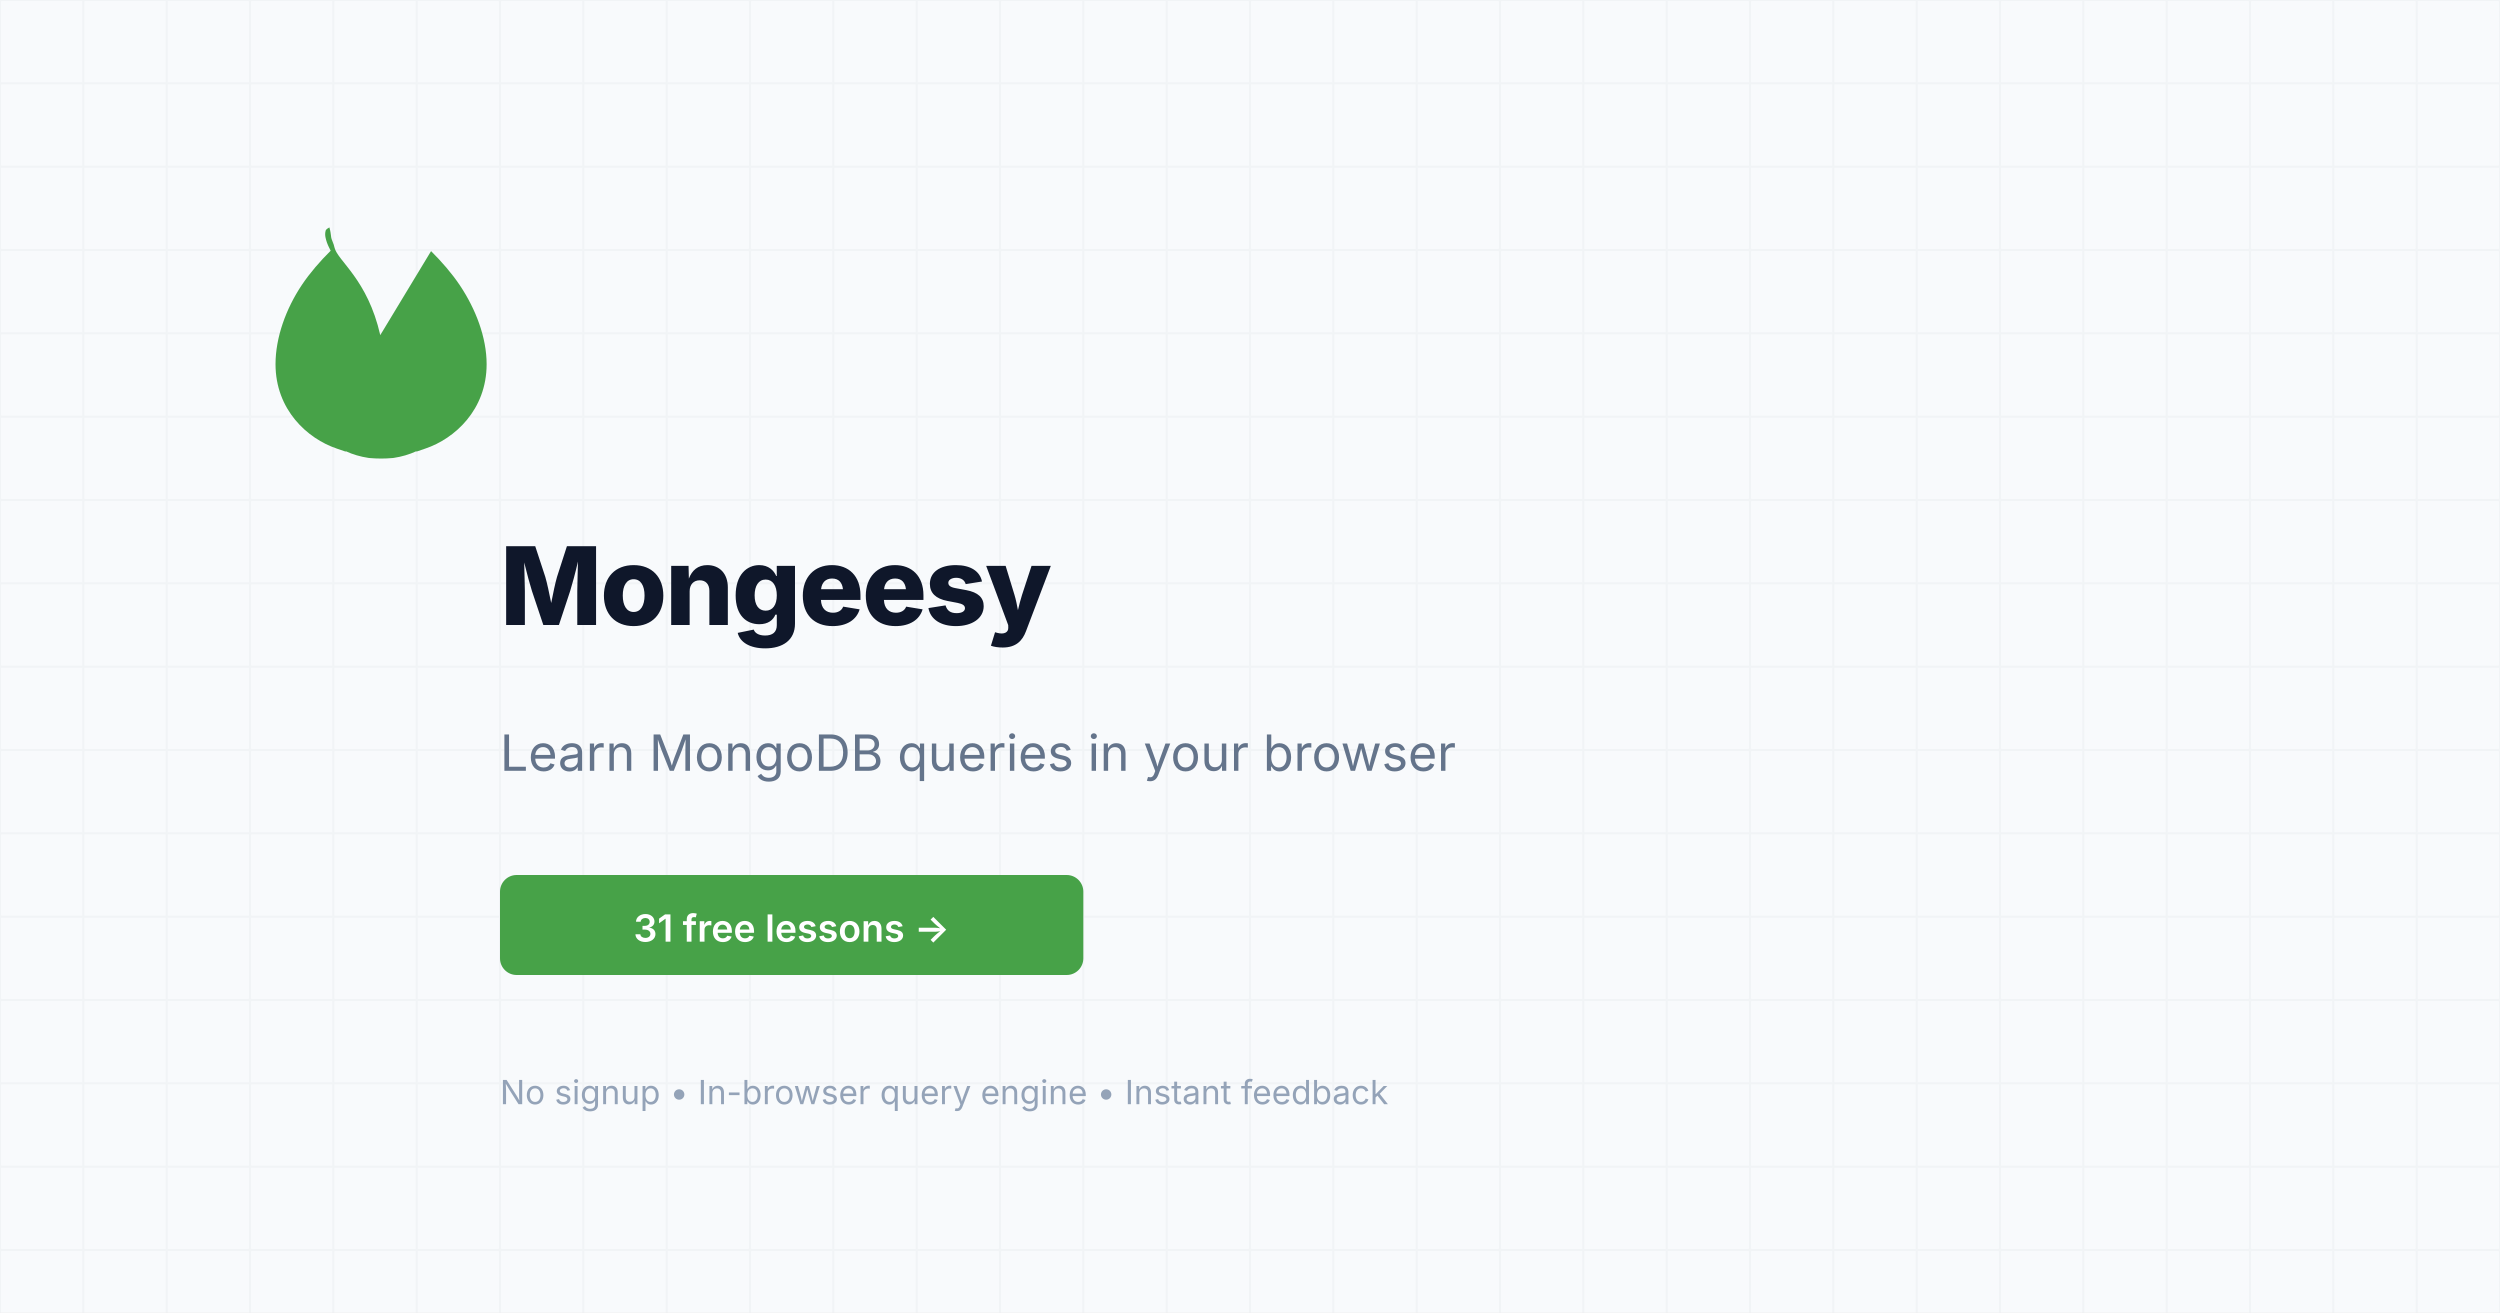
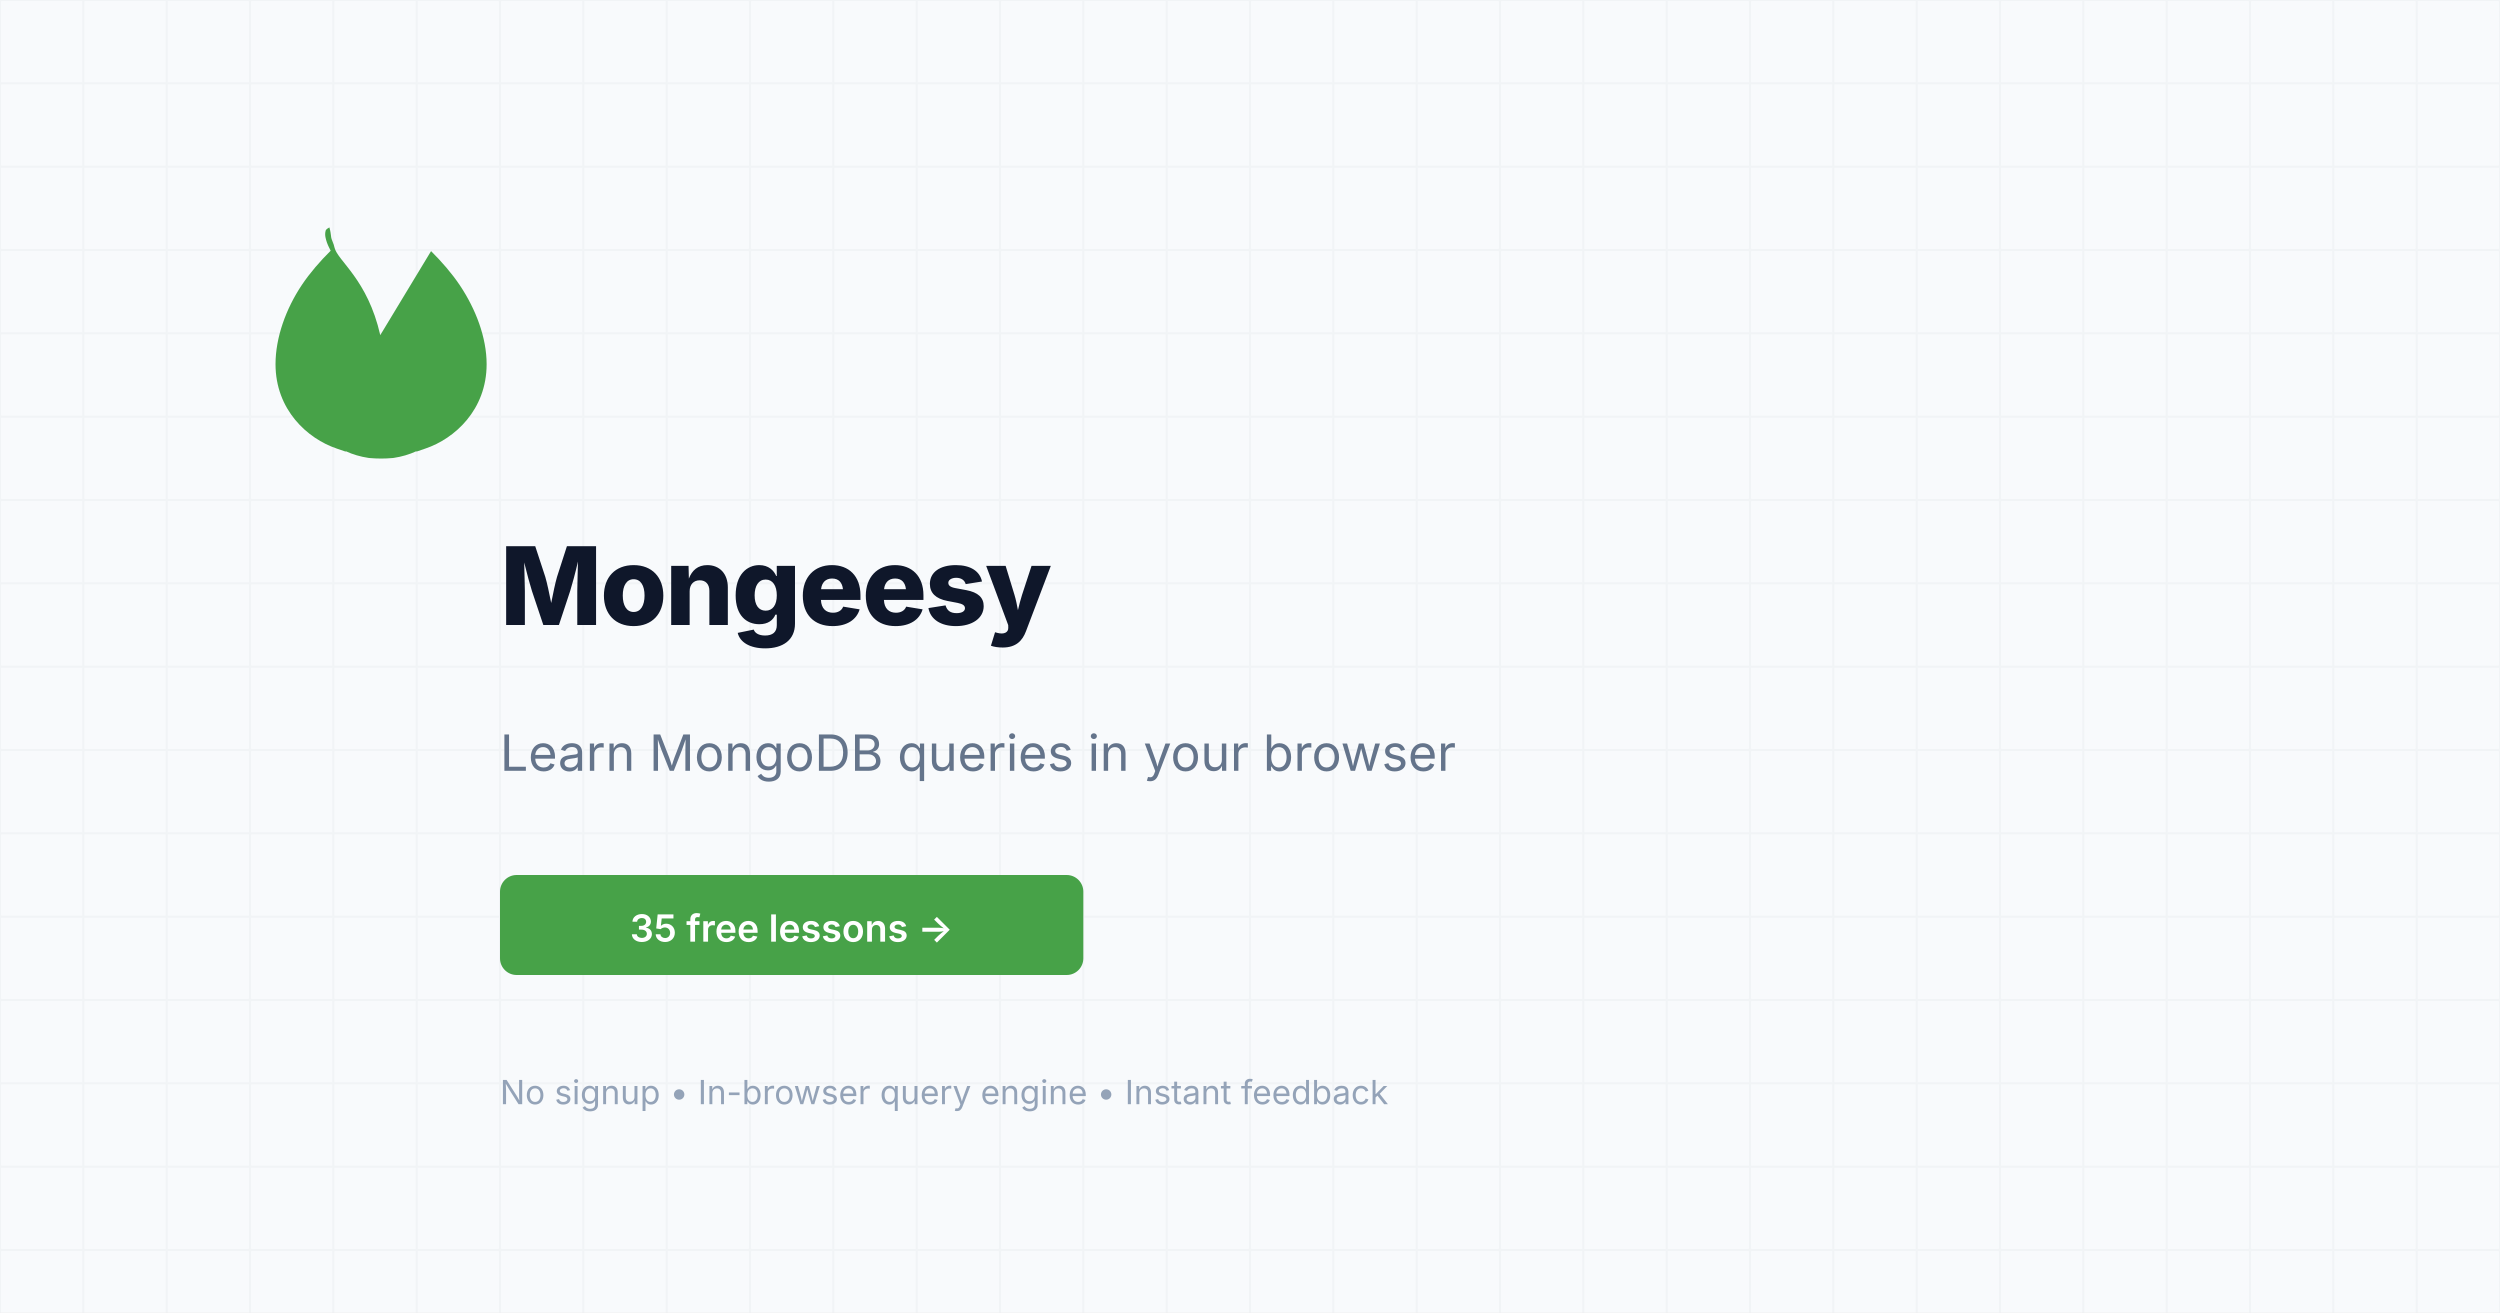
<svg xmlns="http://www.w3.org/2000/svg" width="1200" height="630" viewBox="0 0 1200 630">
  <rect width="1200" height="630" fill="#f8fafc" />
  <rect x="0" y="0" width="1200" height="630" fill="url(#grid)" opacity="0.03" />
  <defs>
    <pattern id="grid" width="40" height="40" patternUnits="userSpaceOnUse">
      <rect width="40" height="40" fill="none" stroke="#0f172a" strokeWidth="0.5" />
    </pattern>
  </defs>
  <g transform="translate(100, 115) scale(4.8)">
    <path fill="#47A248" d="M17.193 9.555c-1.264-5.58-4.252-7.414-4.573-8.745-.045-.21-.112-.417-.197-.61-.06-.153-.132-.324-.15-.518v-.019c-.023-.246-.09-.575-.09-.575l-.076-.305s-.33.157-.374.32c-.065.237-.064.476-.008.714.07.333.187.655.34.961.055.112.112.223.17.334-1.038 1.028-2.072 2.21-2.886 3.428-1.59 2.38-2.63 5.256-2.63 7.92 0 4.572 3.2 7.452 6.12 8.437.524.178.874.3.874.3l.05-.026c.677.315 1.443.54 2.243.66l.146.016c.374.033.748.05 1.122.05.374 0 .748-.017 1.122-.05l.146-.016c.8-.12 1.566-.345 2.242-.66l.05.025s.35-.12.875-.3c2.92-.985 6.12-3.865 6.12-8.437 0-2.664-1.082-5.498-2.67-7.878-.814-1.217-1.848-2.4-2.886-3.428z" />
  </g>
  <text x="240" y="300" font-family="'Inter', system-ui, -apple-system, sans-serif" font-size="52" font-weight="800" fill="#0f172a" letter-spacing="-1">Mongeesy</text>
  <text x="240" y="370" font-family="'Inter', system-ui, -apple-system, sans-serif" font-size="24" fill="#64748b" font-weight="400">Learn MongoDB queries in your browser</text>
  <rect x="240" y="420" width="280" height="48" rx="8" fill="#47A248" />
-   <text x="380" y="452" font-family="'Inter', system-ui, -apple-system, sans-serif" font-size="18" fill="white" font-weight="600" text-anchor="middle">31 free lessons →</text>
+   <text x="380" y="452" font-family="'Inter', system-ui, -apple-system, sans-serif" font-size="18" fill="white" font-weight="600" text-anchor="middle">35 free lessons →</text>
  <text x="240" y="530" font-family="'Inter', system-ui, -apple-system, sans-serif" font-size="16" fill="#94a3b8">No signup • In-browser query engine • Instant feedback</text>
</svg>
